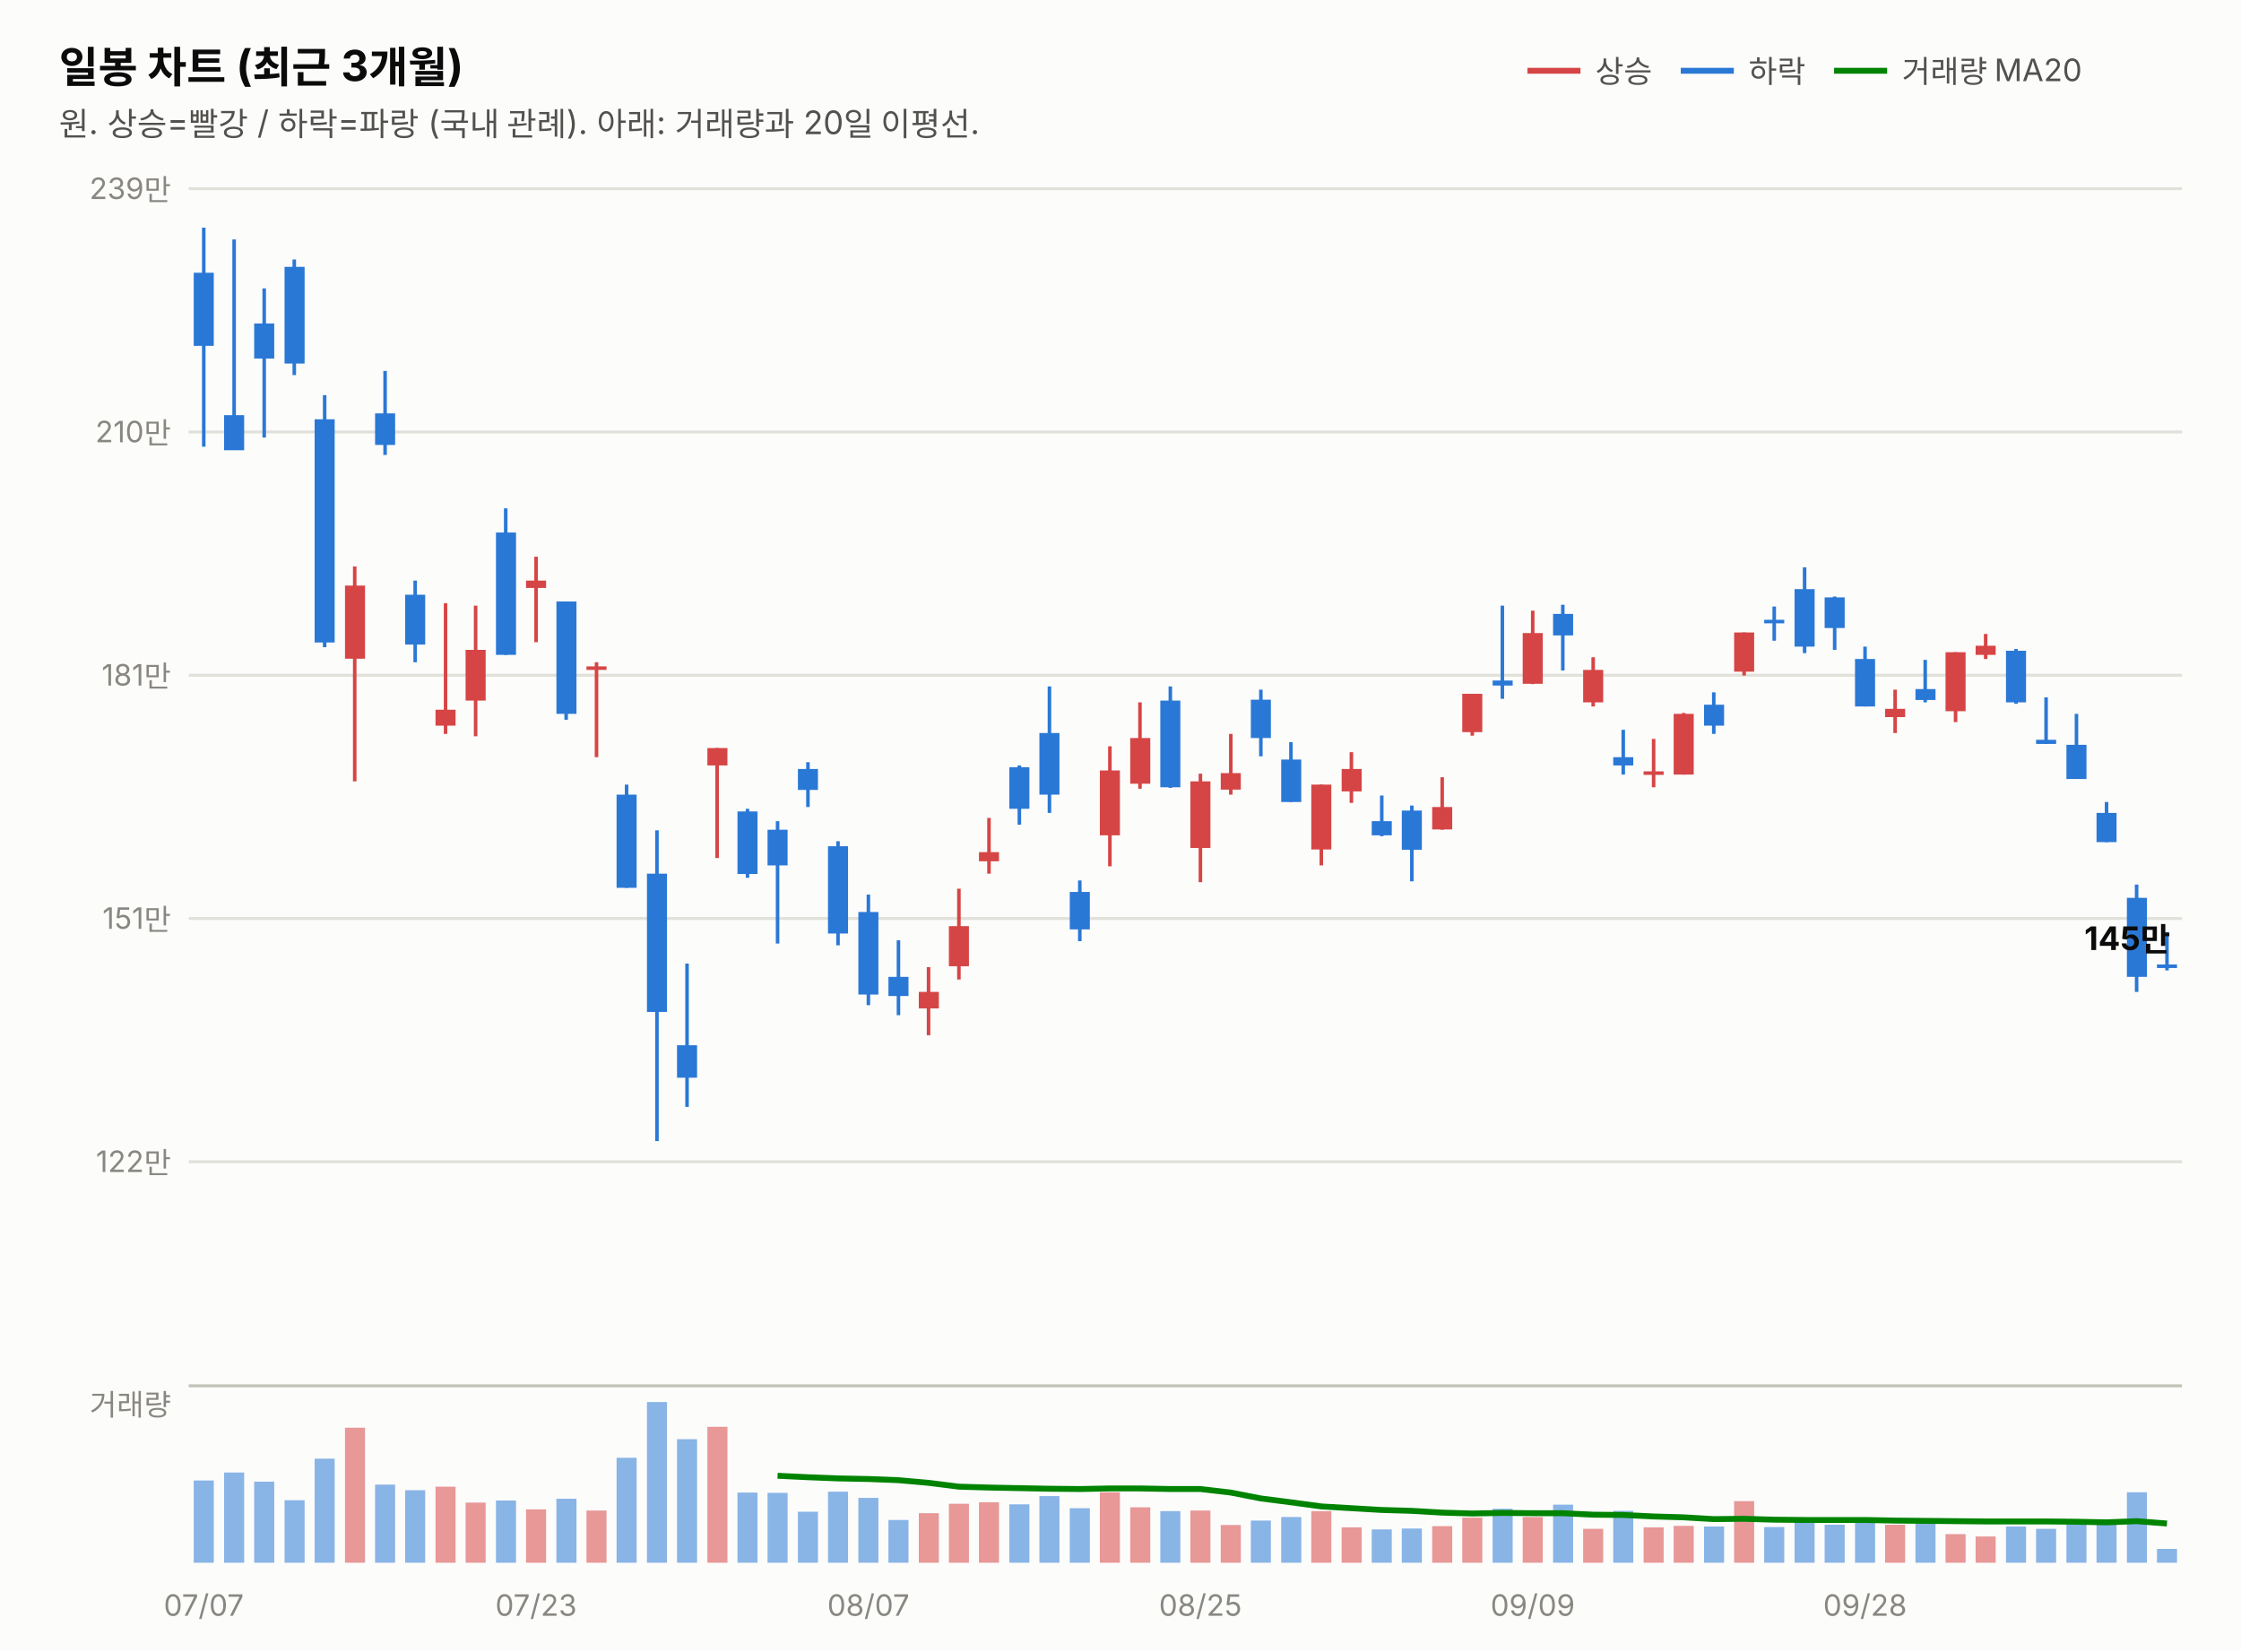
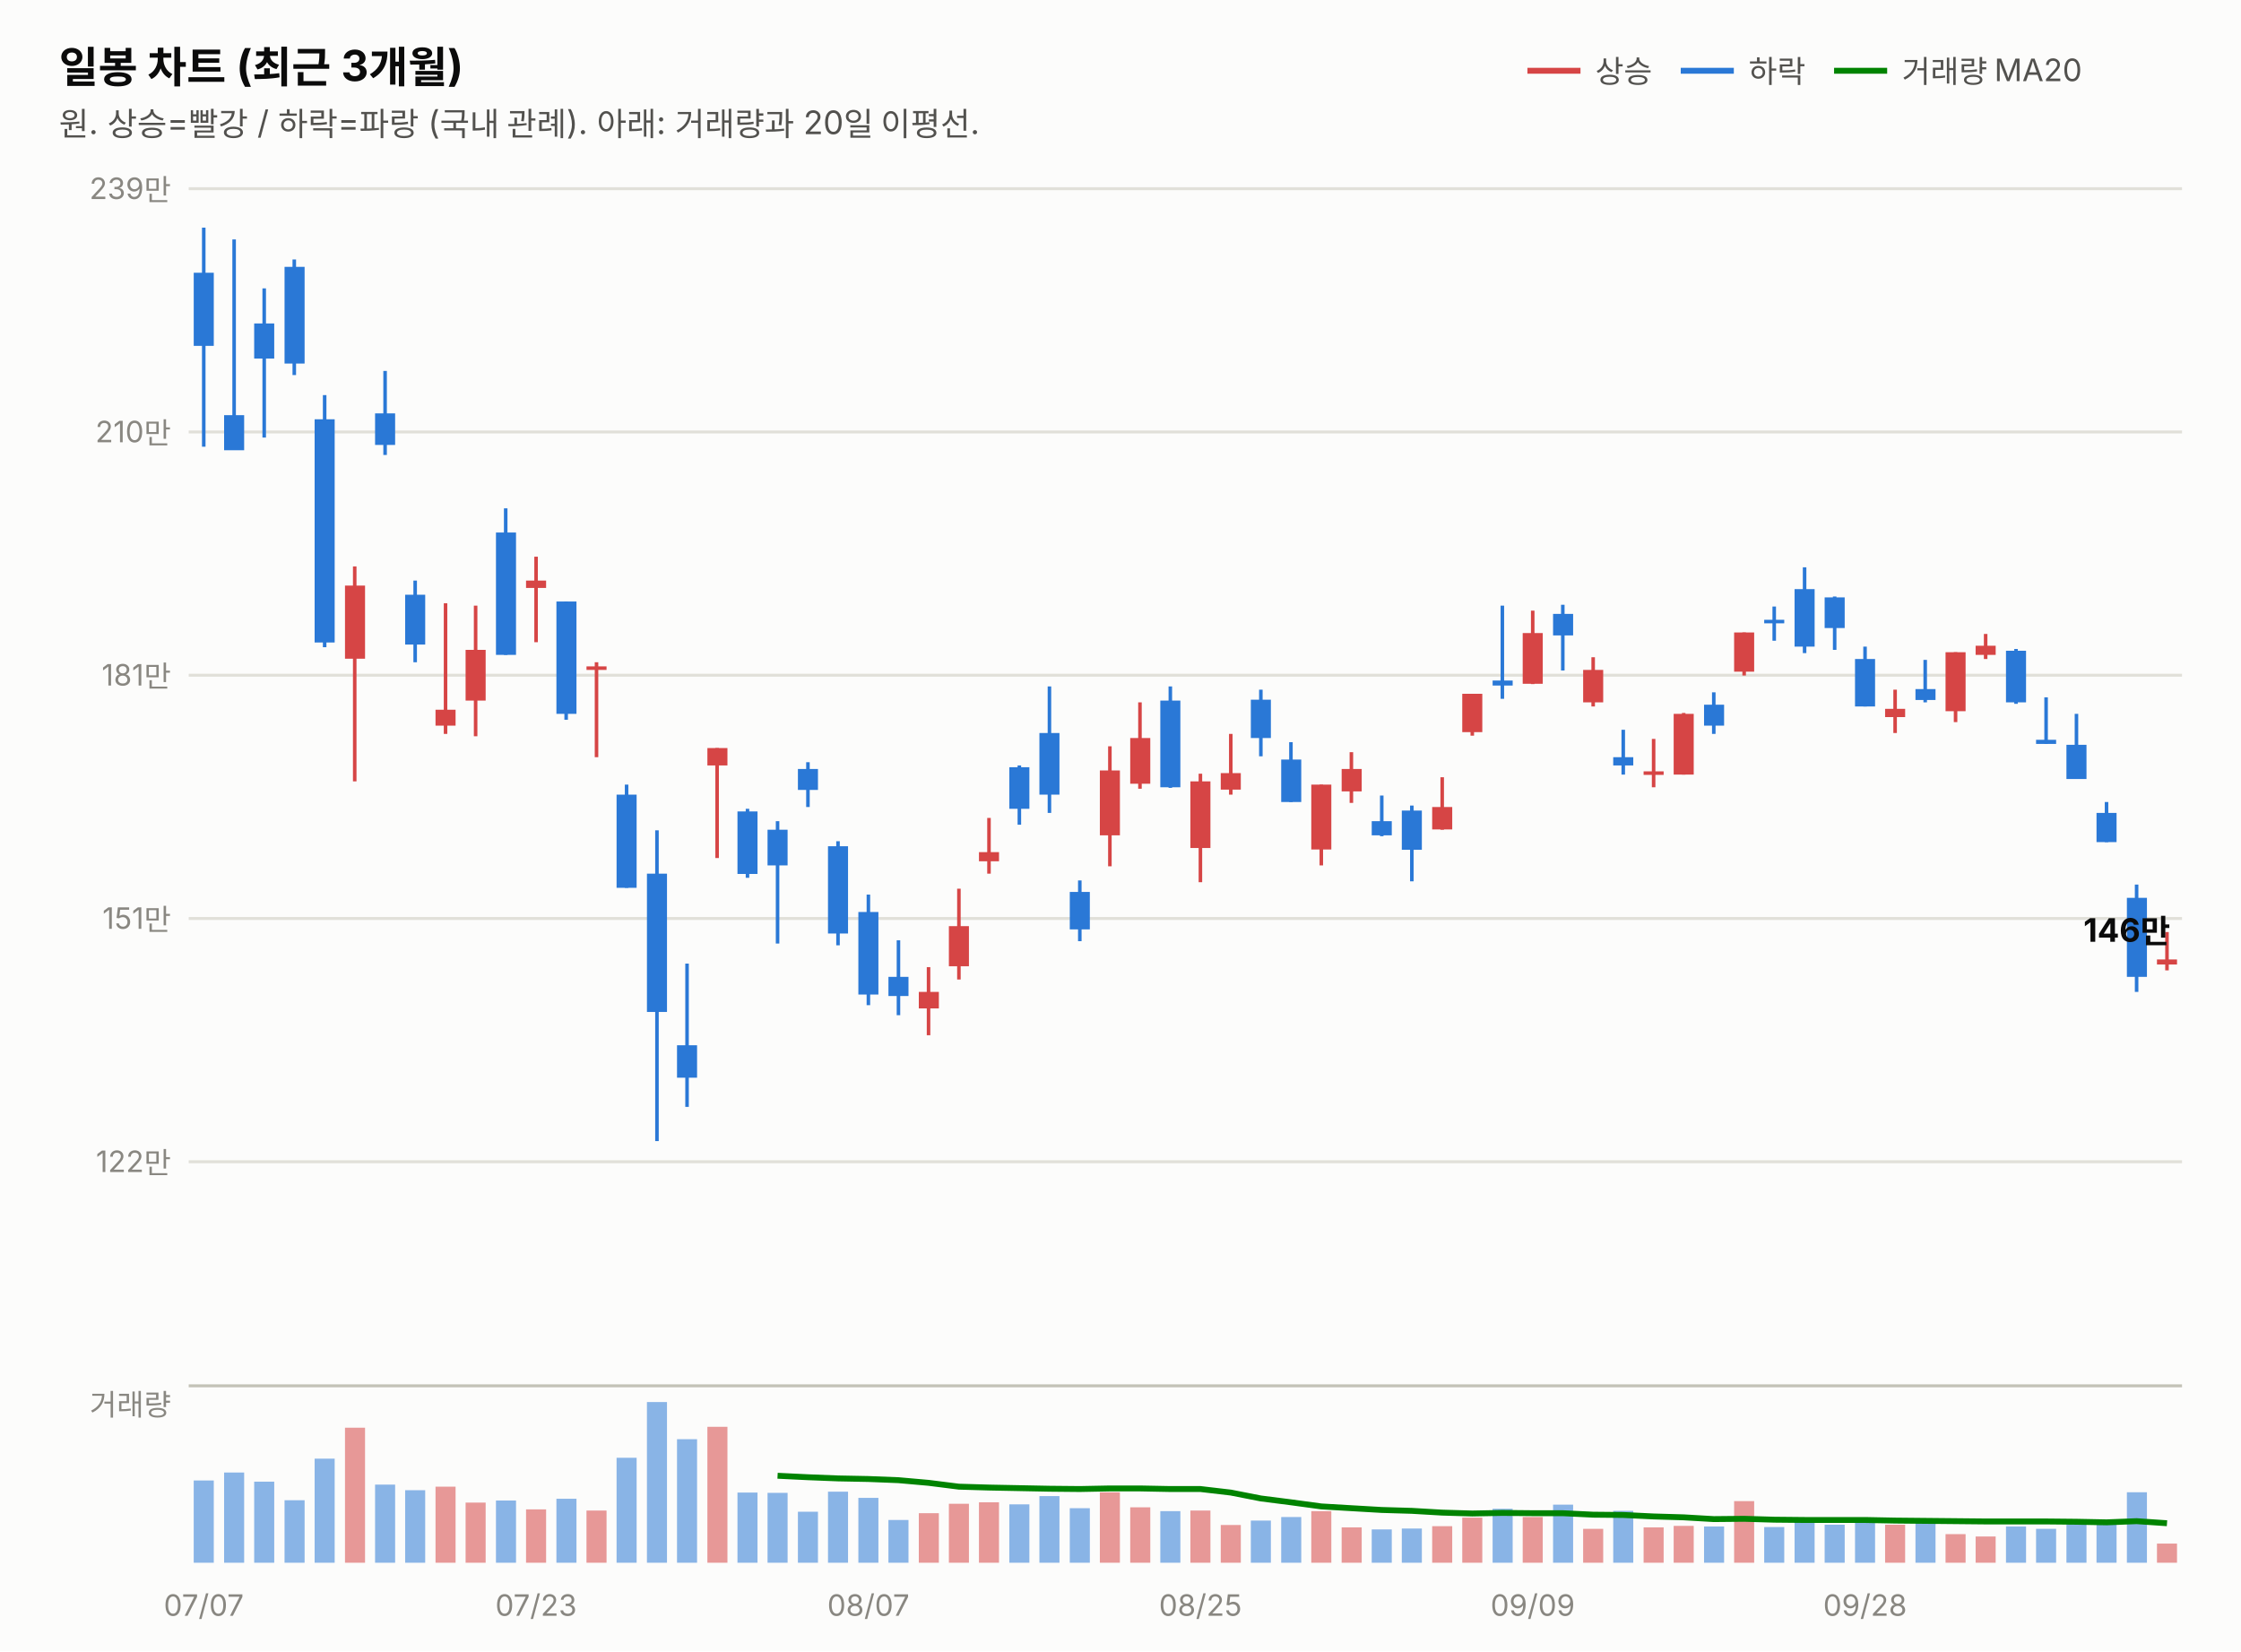
<svg xmlns="http://www.w3.org/2000/svg" width="760" height="560" viewBox="0 0 760 560" font-family="system-ui,-apple-system,&quot;Segoe UI&quot;,&quot;Malgun Gothic&quot;,&quot;Apple SD Gothic Neo&quot;,sans-serif">
  <rect width="760" height="560" fill="#fcfcfb" />
  <text x="20" y="28" font-size="14.5" font-weight="700" fill="#0b0b0b">일봉 차트 (최근 3개월)</text>
  <text x="20" y="46" font-size="11" fill="#52514e">원. 상승=빨강 / 하락=파랑 (국내 관례). 아래: 거래량과 20일 이평선.</text>
  <line x1="518" y1="24" x2="536" y2="24" stroke="#d64545" stroke-width="2" />
  <text x="541" y="28" font-size="10.5" fill="#52514e">상승</text>
  <line x1="570" y1="24" x2="588" y2="24" stroke="#2a78d6" stroke-width="2" />
  <text x="593" y="28" font-size="10.5" fill="#52514e">하락</text>
  <line x1="622" y1="24" x2="640" y2="24" stroke="#008300" stroke-width="2" />
  <text x="645" y="28" font-size="10.5" fill="#52514e">거래량 MA20</text>
  <line x1="64" y1="394.0" x2="740" y2="394.0" stroke="#e1e0d9" stroke-width="1" />
  <text x="58" y="397.5" font-size="10" fill="#898781" text-anchor="end" style="font-variant-numeric:tabular-nums">122만</text>
  <line x1="64" y1="311.5" x2="740" y2="311.5" stroke="#e1e0d9" stroke-width="1" />
  <text x="58" y="315.0" font-size="10" fill="#898781" text-anchor="end" style="font-variant-numeric:tabular-nums">151만</text>
  <line x1="64" y1="229.0" x2="740" y2="229.0" stroke="#e1e0d9" stroke-width="1" />
  <text x="58" y="232.5" font-size="10" fill="#898781" text-anchor="end" style="font-variant-numeric:tabular-nums">181만</text>
  <line x1="64" y1="146.5" x2="740" y2="146.5" stroke="#e1e0d9" stroke-width="1" />
  <text x="58" y="150.0" font-size="10" fill="#898781" text-anchor="end" style="font-variant-numeric:tabular-nums">210만</text>
  <line x1="64" y1="64.0" x2="740" y2="64.0" stroke="#e1e0d9" stroke-width="1" />
  <text x="58" y="67.5" font-size="10" fill="#898781" text-anchor="end" style="font-variant-numeric:tabular-nums">239만</text>
  <line x1="69.1" y1="77.2" x2="69.1" y2="151.5" stroke="#2a78d6" stroke-width="1.2" />
  <rect x="65.7" y="92.5" width="6.8" height="24.8" fill="#2a78d6" />
  <line x1="79.4" y1="81.2" x2="79.4" y2="152.6" stroke="#2a78d6" stroke-width="1.2" />
  <rect x="76.0" y="140.8" width="6.8" height="11.9" fill="#2a78d6" />
  <line x1="89.6" y1="97.8" x2="89.6" y2="148.4" stroke="#2a78d6" stroke-width="1.2" />
  <rect x="86.2" y="109.7" width="6.8" height="11.9" fill="#2a78d6" />
  <line x1="99.8" y1="88.0" x2="99.8" y2="127.2" stroke="#2a78d6" stroke-width="1.2" />
  <rect x="96.5" y="90.5" width="6.8" height="32.8" fill="#2a78d6" />
  <line x1="110.1" y1="134.0" x2="110.1" y2="219.5" stroke="#2a78d6" stroke-width="1.2" />
  <rect x="106.7" y="142.2" width="6.8" height="75.7" fill="#2a78d6" />
  <line x1="120.3" y1="192.1" x2="120.3" y2="265.0" stroke="#d64545" stroke-width="1.2" />
  <rect x="117.0" y="198.6" width="6.8" height="24.8" fill="#d64545" />
  <line x1="130.6" y1="125.8" x2="130.6" y2="154.3" stroke="#2a78d6" stroke-width="1.2" />
  <rect x="127.2" y="140.2" width="6.8" height="10.7" fill="#2a78d6" />
  <line x1="140.8" y1="196.9" x2="140.8" y2="224.6" stroke="#2a78d6" stroke-width="1.2" />
  <rect x="137.4" y="201.7" width="6.8" height="16.9" fill="#2a78d6" />
  <line x1="151.1" y1="204.6" x2="151.1" y2="248.9" stroke="#d64545" stroke-width="1.2" />
  <rect x="147.7" y="240.7" width="6.8" height="5.4" fill="#d64545" />
  <line x1="161.3" y1="205.4" x2="161.3" y2="249.7" stroke="#d64545" stroke-width="1.2" />
  <rect x="157.9" y="220.4" width="6.8" height="17.2" fill="#d64545" />
  <line x1="171.5" y1="172.4" x2="171.5" y2="222.1" stroke="#2a78d6" stroke-width="1.2" />
  <rect x="168.2" y="180.6" width="6.8" height="41.5" fill="#2a78d6" />
  <line x1="181.8" y1="188.8" x2="181.8" y2="217.8" stroke="#d64545" stroke-width="1.2" />
  <rect x="178.4" y="196.9" width="6.8" height="2.5" fill="#d64545" />
  <line x1="192.0" y1="204.0" x2="192.0" y2="244.1" stroke="#2a78d6" stroke-width="1.2" />
  <rect x="188.7" y="204.0" width="6.8" height="38.1" fill="#2a78d6" />
  <line x1="202.3" y1="224.6" x2="202.3" y2="256.8" stroke="#d64545" stroke-width="1.2" />
  <rect x="198.9" y="226.0" width="6.8" height="1.2" fill="#d64545" />
  <line x1="212.5" y1="266.1" x2="212.5" y2="301.1" stroke="#2a78d6" stroke-width="1.2" />
  <rect x="209.1" y="269.5" width="6.8" height="31.6" fill="#2a78d6" />
  <line x1="222.8" y1="281.6" x2="222.8" y2="387.0" stroke="#2a78d6" stroke-width="1.2" />
  <rect x="219.4" y="296.3" width="6.8" height="46.9" fill="#2a78d6" />
  <line x1="233.0" y1="326.8" x2="233.0" y2="375.4" stroke="#2a78d6" stroke-width="1.2" />
  <rect x="229.6" y="354.5" width="6.8" height="11.0" fill="#2a78d6" />
  <line x1="243.2" y1="253.7" x2="243.2" y2="291.0" stroke="#d64545" stroke-width="1.2" />
  <rect x="239.9" y="253.7" width="6.8" height="5.9" fill="#d64545" />
  <line x1="253.5" y1="274.3" x2="253.5" y2="297.7" stroke="#2a78d6" stroke-width="1.2" />
  <rect x="250.1" y="275.2" width="6.8" height="21.2" fill="#2a78d6" />
  <line x1="263.7" y1="278.5" x2="263.7" y2="320.0" stroke="#2a78d6" stroke-width="1.2" />
  <rect x="260.3" y="281.4" width="6.8" height="12.1" fill="#2a78d6" />
  <line x1="274.0" y1="258.5" x2="274.0" y2="273.7" stroke="#2a78d6" stroke-width="1.2" />
  <rect x="270.6" y="260.8" width="6.8" height="7.1" fill="#2a78d6" />
  <line x1="284.2" y1="285.3" x2="284.2" y2="320.6" stroke="#2a78d6" stroke-width="1.2" />
  <rect x="280.8" y="287.0" width="6.8" height="29.6" fill="#2a78d6" />
  <line x1="294.5" y1="303.4" x2="294.5" y2="340.9" stroke="#2a78d6" stroke-width="1.2" />
  <rect x="291.1" y="309.3" width="6.8" height="28.0" fill="#2a78d6" />
  <line x1="304.7" y1="318.9" x2="304.7" y2="344.3" stroke="#2a78d6" stroke-width="1.2" />
  <rect x="301.3" y="331.3" width="6.8" height="6.5" fill="#2a78d6" />
  <line x1="314.9" y1="328.0" x2="314.9" y2="351.1" stroke="#d64545" stroke-width="1.2" />
  <rect x="311.6" y="336.4" width="6.8" height="5.6" fill="#d64545" />
  <line x1="325.2" y1="301.4" x2="325.2" y2="332.2" stroke="#d64545" stroke-width="1.2" />
  <rect x="321.8" y="314.1" width="6.8" height="13.6" fill="#d64545" />
  <line x1="335.4" y1="277.4" x2="335.4" y2="296.3" stroke="#d64545" stroke-width="1.2" />
  <rect x="332.0" y="289.0" width="6.8" height="3.1" fill="#d64545" />
  <line x1="345.7" y1="259.6" x2="345.7" y2="279.7" stroke="#2a78d6" stroke-width="1.2" />
  <rect x="342.3" y="260.2" width="6.8" height="14.1" fill="#2a78d6" />
  <line x1="355.9" y1="232.8" x2="355.9" y2="275.7" stroke="#2a78d6" stroke-width="1.2" />
  <rect x="352.5" y="248.6" width="6.8" height="20.9" fill="#2a78d6" />
  <line x1="366.2" y1="298.6" x2="366.2" y2="319.2" stroke="#2a78d6" stroke-width="1.2" />
  <rect x="362.8" y="302.5" width="6.8" height="12.7" fill="#2a78d6" />
  <line x1="376.4" y1="253.1" x2="376.4" y2="293.8" stroke="#d64545" stroke-width="1.2" />
  <rect x="373.0" y="261.3" width="6.8" height="22.0" fill="#d64545" />
  <line x1="386.6" y1="238.2" x2="386.6" y2="267.5" stroke="#d64545" stroke-width="1.2" />
  <rect x="383.3" y="250.3" width="6.8" height="15.5" fill="#d64545" />
  <line x1="396.9" y1="232.8" x2="396.9" y2="267.2" stroke="#2a78d6" stroke-width="1.2" />
  <rect x="393.5" y="237.6" width="6.8" height="29.4" fill="#2a78d6" />
  <line x1="407.1" y1="262.4" x2="407.1" y2="299.2" stroke="#d64545" stroke-width="1.2" />
  <rect x="403.7" y="265.0" width="6.8" height="22.6" fill="#d64545" />
  <line x1="417.4" y1="248.9" x2="417.4" y2="269.5" stroke="#d64545" stroke-width="1.2" />
  <rect x="414.0" y="262.2" width="6.8" height="5.6" fill="#d64545" />
  <line x1="427.6" y1="233.9" x2="427.6" y2="256.5" stroke="#2a78d6" stroke-width="1.2" />
  <rect x="424.2" y="237.3" width="6.8" height="13.0" fill="#2a78d6" />
  <line x1="437.8" y1="251.7" x2="437.8" y2="272.0" stroke="#2a78d6" stroke-width="1.2" />
  <rect x="434.5" y="257.6" width="6.8" height="14.4" fill="#2a78d6" />
  <line x1="448.1" y1="266.1" x2="448.1" y2="293.5" stroke="#d64545" stroke-width="1.2" />
  <rect x="444.7" y="266.1" width="6.8" height="22.0" fill="#d64545" />
  <line x1="458.3" y1="255.1" x2="458.3" y2="272.3" stroke="#d64545" stroke-width="1.2" />
  <rect x="455.0" y="260.8" width="6.8" height="7.6" fill="#d64545" />
  <line x1="468.6" y1="269.8" x2="468.6" y2="283.6" stroke="#2a78d6" stroke-width="1.2" />
  <rect x="465.2" y="278.5" width="6.8" height="4.8" fill="#2a78d6" />
  <line x1="478.8" y1="273.2" x2="478.8" y2="298.9" stroke="#2a78d6" stroke-width="1.2" />
  <rect x="475.4" y="274.9" width="6.8" height="13.3" fill="#2a78d6" />
  <line x1="489.1" y1="263.6" x2="489.1" y2="281.4" stroke="#d64545" stroke-width="1.2" />
  <rect x="485.7" y="273.7" width="6.8" height="7.6" fill="#d64545" />
  <line x1="499.3" y1="235.3" x2="499.3" y2="249.5" stroke="#d64545" stroke-width="1.2" />
  <rect x="495.9" y="235.3" width="6.8" height="13.0" fill="#d64545" />
  <line x1="509.5" y1="205.4" x2="509.5" y2="237.0" stroke="#2a78d6" stroke-width="1.2" />
  <rect x="506.2" y="230.8" width="6.8" height="1.7" fill="#2a78d6" />
  <line x1="519.8" y1="207.1" x2="519.8" y2="232.0" stroke="#d64545" stroke-width="1.2" />
  <rect x="516.4" y="214.7" width="6.8" height="17.2" fill="#d64545" />
  <line x1="530.0" y1="205.1" x2="530.0" y2="227.4" stroke="#2a78d6" stroke-width="1.2" />
  <rect x="526.7" y="208.2" width="6.8" height="7.3" fill="#2a78d6" />
  <line x1="540.3" y1="222.9" x2="540.3" y2="239.6" stroke="#d64545" stroke-width="1.2" />
  <rect x="536.9" y="227.2" width="6.8" height="11.0" fill="#d64545" />
  <line x1="550.5" y1="247.5" x2="550.5" y2="262.7" stroke="#2a78d6" stroke-width="1.2" />
  <rect x="547.1" y="256.8" width="6.8" height="2.8" fill="#2a78d6" />
  <line x1="560.8" y1="250.6" x2="560.8" y2="267.0" stroke="#d64545" stroke-width="1.2" />
  <rect x="557.4" y="261.6" width="6.8" height="1.2" fill="#d64545" />
  <line x1="571.0" y1="241.8" x2="571.0" y2="262.7" stroke="#d64545" stroke-width="1.2" />
  <rect x="567.6" y="242.1" width="6.8" height="20.6" fill="#d64545" />
  <line x1="581.2" y1="234.8" x2="581.2" y2="248.9" stroke="#2a78d6" stroke-width="1.2" />
  <rect x="577.9" y="239.0" width="6.8" height="7.1" fill="#2a78d6" />
  <line x1="591.5" y1="214.5" x2="591.5" y2="229.1" stroke="#d64545" stroke-width="1.2" />
  <rect x="588.1" y="214.5" width="6.8" height="13.3" fill="#d64545" />
  <line x1="601.7" y1="205.7" x2="601.7" y2="217.3" stroke="#2a78d6" stroke-width="1.2" />
  <rect x="598.3" y="210.2" width="6.8" height="1.2" fill="#2a78d6" />
  <line x1="612.0" y1="192.4" x2="612.0" y2="221.5" stroke="#2a78d6" stroke-width="1.2" />
  <rect x="608.6" y="199.8" width="6.8" height="19.5" fill="#2a78d6" />
  <line x1="622.2" y1="202.3" x2="622.2" y2="220.4" stroke="#2a78d6" stroke-width="1.2" />
  <rect x="618.8" y="202.6" width="6.8" height="10.4" fill="#2a78d6" />
  <line x1="632.5" y1="219.3" x2="632.5" y2="239.6" stroke="#2a78d6" stroke-width="1.2" />
  <rect x="629.1" y="223.5" width="6.8" height="16.1" fill="#2a78d6" />
  <line x1="642.7" y1="233.9" x2="642.7" y2="248.6" stroke="#d64545" stroke-width="1.2" />
  <rect x="639.3" y="240.4" width="6.8" height="2.8" fill="#d64545" />
  <line x1="652.9" y1="223.8" x2="652.9" y2="238.2" stroke="#2a78d6" stroke-width="1.2" />
  <rect x="649.6" y="233.7" width="6.8" height="3.7" fill="#2a78d6" />
  <line x1="663.2" y1="221.2" x2="663.2" y2="244.9" stroke="#d64545" stroke-width="1.2" />
  <rect x="659.8" y="221.2" width="6.8" height="20.0" fill="#d64545" />
  <line x1="673.4" y1="215.0" x2="673.4" y2="223.5" stroke="#d64545" stroke-width="1.2" />
  <rect x="670.0" y="219.0" width="6.8" height="3.1" fill="#d64545" />
  <line x1="683.7" y1="220.1" x2="683.7" y2="238.7" stroke="#2a78d6" stroke-width="1.2" />
  <rect x="680.3" y="220.7" width="6.8" height="17.5" fill="#2a78d6" />
  <line x1="693.9" y1="236.5" x2="693.9" y2="252.3" stroke="#2a78d6" stroke-width="1.2" />
  <rect x="690.5" y="250.9" width="6.8" height="1.4" fill="#2a78d6" />
  <line x1="704.2" y1="242.1" x2="704.2" y2="264.1" stroke="#2a78d6" stroke-width="1.2" />
  <rect x="700.8" y="252.6" width="6.8" height="11.6" fill="#2a78d6" />
  <line x1="714.4" y1="272.0" x2="714.4" y2="285.6" stroke="#2a78d6" stroke-width="1.2" />
  <rect x="711.0" y="275.7" width="6.8" height="9.9" fill="#2a78d6" />
  <line x1="724.6" y1="300.0" x2="724.6" y2="336.4" stroke="#2a78d6" stroke-width="1.2" />
  <rect x="721.3" y="304.5" width="6.8" height="26.8" fill="#2a78d6" />
-   <line x1="734.9" y1="316.1" x2="734.9" y2="329.1" stroke="#2a78d6" stroke-width="1.2" />
-   <rect x="731.5" y="327.1" width="6.8" height="1.2" fill="#2a78d6" />
-   <text x="736" y="322.2" font-size="11" font-weight="700" fill="#0b0b0b" text-anchor="end" style="font-variant-numeric:tabular-nums">145만</text>
+   <line x1="734.9" y1="316.1" x2="734.9" y2="329.1" stroke="#d64545" stroke-width="1.2" />
+   <rect x="731.5" y="325.4" width="6.8" height="1.7" fill="#d64545" />
+   <text x="736" y="319.4" font-size="11" font-weight="700" fill="#0b0b0b" text-anchor="end" style="font-variant-numeric:tabular-nums">146만</text>
  <line x1="64" y1="470" x2="740" y2="470" stroke="#c3c2b7" stroke-width="1" />
  <text x="58" y="480" font-size="10" fill="#898781" text-anchor="end">거래량</text>
  <rect x="65.7" y="502.1" width="6.8" height="27.9" fill="#2a78d6" opacity="0.55" />
  <rect x="76.0" y="499.4" width="6.8" height="30.6" fill="#2a78d6" opacity="0.55" />
  <rect x="86.2" y="502.5" width="6.8" height="27.5" fill="#2a78d6" opacity="0.55" />
  <rect x="96.5" y="508.8" width="6.8" height="21.2" fill="#2a78d6" opacity="0.55" />
  <rect x="106.7" y="494.7" width="6.8" height="35.3" fill="#2a78d6" opacity="0.55" />
  <rect x="117.0" y="484.2" width="6.8" height="45.8" fill="#d64545" opacity="0.55" />
  <rect x="127.2" y="503.5" width="6.8" height="26.5" fill="#2a78d6" opacity="0.55" />
  <rect x="137.4" y="505.4" width="6.8" height="24.6" fill="#2a78d6" opacity="0.55" />
  <rect x="147.7" y="504.2" width="6.8" height="25.8" fill="#d64545" opacity="0.55" />
  <rect x="157.9" y="509.6" width="6.8" height="20.4" fill="#d64545" opacity="0.55" />
  <rect x="168.2" y="508.9" width="6.8" height="21.1" fill="#2a78d6" opacity="0.55" />
  <rect x="178.4" y="511.9" width="6.8" height="18.1" fill="#d64545" opacity="0.55" />
  <rect x="188.7" y="508.3" width="6.8" height="21.7" fill="#2a78d6" opacity="0.55" />
  <rect x="198.9" y="512.3" width="6.8" height="17.7" fill="#d64545" opacity="0.55" />
  <rect x="209.1" y="494.4" width="6.8" height="35.6" fill="#2a78d6" opacity="0.55" />
  <rect x="219.4" y="475.5" width="6.8" height="54.5" fill="#2a78d6" opacity="0.55" />
  <rect x="229.6" y="488.1" width="6.8" height="41.9" fill="#2a78d6" opacity="0.55" />
  <rect x="239.9" y="483.9" width="6.8" height="46.1" fill="#d64545" opacity="0.55" />
  <rect x="250.1" y="506.2" width="6.8" height="23.8" fill="#2a78d6" opacity="0.55" />
  <rect x="260.3" y="506.3" width="6.8" height="23.7" fill="#2a78d6" opacity="0.55" />
  <rect x="270.6" y="512.7" width="6.8" height="17.3" fill="#2a78d6" opacity="0.55" />
  <rect x="280.8" y="505.9" width="6.8" height="24.1" fill="#2a78d6" opacity="0.55" />
  <rect x="291.1" y="508.0" width="6.8" height="22.0" fill="#2a78d6" opacity="0.55" />
  <rect x="301.3" y="515.5" width="6.8" height="14.5" fill="#2a78d6" opacity="0.55" />
  <rect x="311.6" y="513.2" width="6.8" height="16.8" fill="#d64545" opacity="0.55" />
  <rect x="321.8" y="510.0" width="6.8" height="20.0" fill="#d64545" opacity="0.55" />
  <rect x="332.0" y="509.5" width="6.8" height="20.5" fill="#d64545" opacity="0.55" />
  <rect x="342.3" y="510.2" width="6.8" height="19.8" fill="#2a78d6" opacity="0.55" />
  <rect x="352.5" y="507.4" width="6.8" height="22.6" fill="#2a78d6" opacity="0.55" />
  <rect x="362.8" y="511.5" width="6.8" height="18.5" fill="#2a78d6" opacity="0.55" />
  <rect x="373.0" y="506.1" width="6.8" height="23.9" fill="#d64545" opacity="0.55" />
  <rect x="383.3" y="511.2" width="6.8" height="18.8" fill="#d64545" opacity="0.55" />
  <rect x="393.5" y="512.5" width="6.8" height="17.5" fill="#2a78d6" opacity="0.55" />
  <rect x="403.7" y="512.3" width="6.8" height="17.7" fill="#d64545" opacity="0.55" />
  <rect x="414.0" y="517.2" width="6.8" height="12.8" fill="#d64545" opacity="0.55" />
  <rect x="424.2" y="515.7" width="6.8" height="14.3" fill="#2a78d6" opacity="0.55" />
  <rect x="434.5" y="514.5" width="6.8" height="15.5" fill="#2a78d6" opacity="0.55" />
  <rect x="444.7" y="512.5" width="6.8" height="17.5" fill="#d64545" opacity="0.55" />
  <rect x="455.0" y="518.0" width="6.8" height="12.0" fill="#d64545" opacity="0.55" />
  <rect x="465.2" y="518.7" width="6.8" height="11.3" fill="#2a78d6" opacity="0.55" />
  <rect x="475.4" y="518.4" width="6.8" height="11.6" fill="#2a78d6" opacity="0.55" />
  <rect x="485.7" y="517.6" width="6.8" height="12.4" fill="#d64545" opacity="0.55" />
  <rect x="495.9" y="514.7" width="6.8" height="15.3" fill="#d64545" opacity="0.55" />
  <rect x="506.2" y="511.7" width="6.8" height="18.3" fill="#2a78d6" opacity="0.55" />
  <rect x="516.4" y="514.5" width="6.8" height="15.5" fill="#d64545" opacity="0.55" />
  <rect x="526.7" y="510.3" width="6.8" height="19.7" fill="#2a78d6" opacity="0.55" />
  <rect x="536.9" y="518.5" width="6.8" height="11.5" fill="#d64545" opacity="0.55" />
  <rect x="547.1" y="512.4" width="6.8" height="17.6" fill="#2a78d6" opacity="0.55" />
  <rect x="557.4" y="518.0" width="6.8" height="12.0" fill="#d64545" opacity="0.55" />
  <rect x="567.6" y="517.5" width="6.8" height="12.5" fill="#d64545" opacity="0.55" />
  <rect x="577.9" y="517.7" width="6.8" height="12.3" fill="#2a78d6" opacity="0.55" />
  <rect x="588.1" y="509.1" width="6.8" height="20.9" fill="#d64545" opacity="0.55" />
  <rect x="598.3" y="517.9" width="6.8" height="12.1" fill="#2a78d6" opacity="0.55" />
  <rect x="608.6" y="515.6" width="6.8" height="14.4" fill="#2a78d6" opacity="0.55" />
  <rect x="618.8" y="517.1" width="6.8" height="12.9" fill="#2a78d6" opacity="0.55" />
  <rect x="629.1" y="515.5" width="6.8" height="14.5" fill="#2a78d6" opacity="0.55" />
  <rect x="639.3" y="517.1" width="6.8" height="12.9" fill="#d64545" opacity="0.55" />
  <rect x="649.6" y="515.6" width="6.8" height="14.4" fill="#2a78d6" opacity="0.55" />
  <rect x="659.8" y="520.3" width="6.8" height="9.7" fill="#d64545" opacity="0.55" />
  <rect x="670.0" y="521.1" width="6.8" height="8.9" fill="#d64545" opacity="0.55" />
  <rect x="680.3" y="517.7" width="6.8" height="12.3" fill="#2a78d6" opacity="0.55" />
  <rect x="690.5" y="518.5" width="6.8" height="11.5" fill="#2a78d6" opacity="0.55" />
  <rect x="700.8" y="515.9" width="6.8" height="14.1" fill="#2a78d6" opacity="0.55" />
  <rect x="711.0" y="516.3" width="6.8" height="13.7" fill="#2a78d6" opacity="0.55" />
  <rect x="721.3" y="506.1" width="6.8" height="23.9" fill="#2a78d6" opacity="0.55" />
-   <rect x="731.5" y="525.3" width="6.8" height="4.7" fill="#2a78d6" opacity="0.55" />
-   <path d="M263.7,500.5 L274.0,501.0 L284.2,501.4 L294.5,501.6 L304.7,502.0 L314.9,502.9 L325.2,504.2 L335.4,504.5 L345.7,504.7 L355.9,504.9 L366.2,505.0 L376.4,504.8 L386.6,504.8 L396.9,505.0 L407.1,505.0 L417.4,506.2 L427.6,508.2 L437.8,509.5 L448.1,510.9 L458.3,511.5 L468.6,512.1 L478.8,512.4 L489.1,513.0 L499.3,513.3 L509.5,513.1 L519.8,513.2 L530.0,513.2 L540.3,513.7 L550.5,513.8 L560.8,514.3 L571.0,514.6 L581.2,515.2 L591.5,515.1 L601.7,515.4 L612.0,515.5 L622.2,515.5 L632.5,515.5 L642.7,515.7 L652.9,515.8 L663.2,515.9 L673.4,516.0 L683.7,516.0 L693.9,516.0 L704.2,516.1 L714.4,516.3 L724.6,515.9 L734.9,516.7" fill="none" stroke="#008300" stroke-width="2" />
+   <rect x="731.5" y="523.5" width="6.8" height="6.5" fill="#d64545" opacity="0.55" />
+   <path d="M263.7,500.5 L274.0,501.0 L284.2,501.4 L294.5,501.6 L304.7,502.0 L314.9,502.9 L325.2,504.2 L335.4,504.5 L345.7,504.7 L355.9,504.9 L366.2,505.0 L376.4,504.8 L386.6,504.8 L396.9,505.0 L407.1,505.0 L417.4,506.2 L427.6,508.2 L437.8,509.5 L448.1,510.9 L458.3,511.5 L468.6,512.1 L478.8,512.4 L489.1,513.0 L499.3,513.3 L509.5,513.1 L519.8,513.2 L530.0,513.2 L540.3,513.7 L550.5,513.8 L560.8,514.3 L571.0,514.6 L581.2,515.2 L591.5,515.1 L601.7,515.4 L612.0,515.5 L622.2,515.5 L632.5,515.5 L642.7,515.7 L652.9,515.8 L663.2,515.9 L673.4,516.0 L683.7,516.0 L693.9,516.0 L704.2,516.1 L714.4,516.3 L724.6,515.9 L734.9,516.6" fill="none" stroke="#008300" stroke-width="2" />
  <text x="69.1" y="548" font-size="10" fill="#898781" text-anchor="middle">07/07</text>
  <text x="181.8" y="548" font-size="10" fill="#898781" text-anchor="middle">07/23</text>
  <text x="294.5" y="548" font-size="10" fill="#898781" text-anchor="middle">08/07</text>
  <text x="407.1" y="548" font-size="10" fill="#898781" text-anchor="middle">08/25</text>
  <text x="519.8" y="548" font-size="10" fill="#898781" text-anchor="middle">09/09</text>
  <text x="632.5" y="548" font-size="10" fill="#898781" text-anchor="middle">09/28</text>
</svg>
